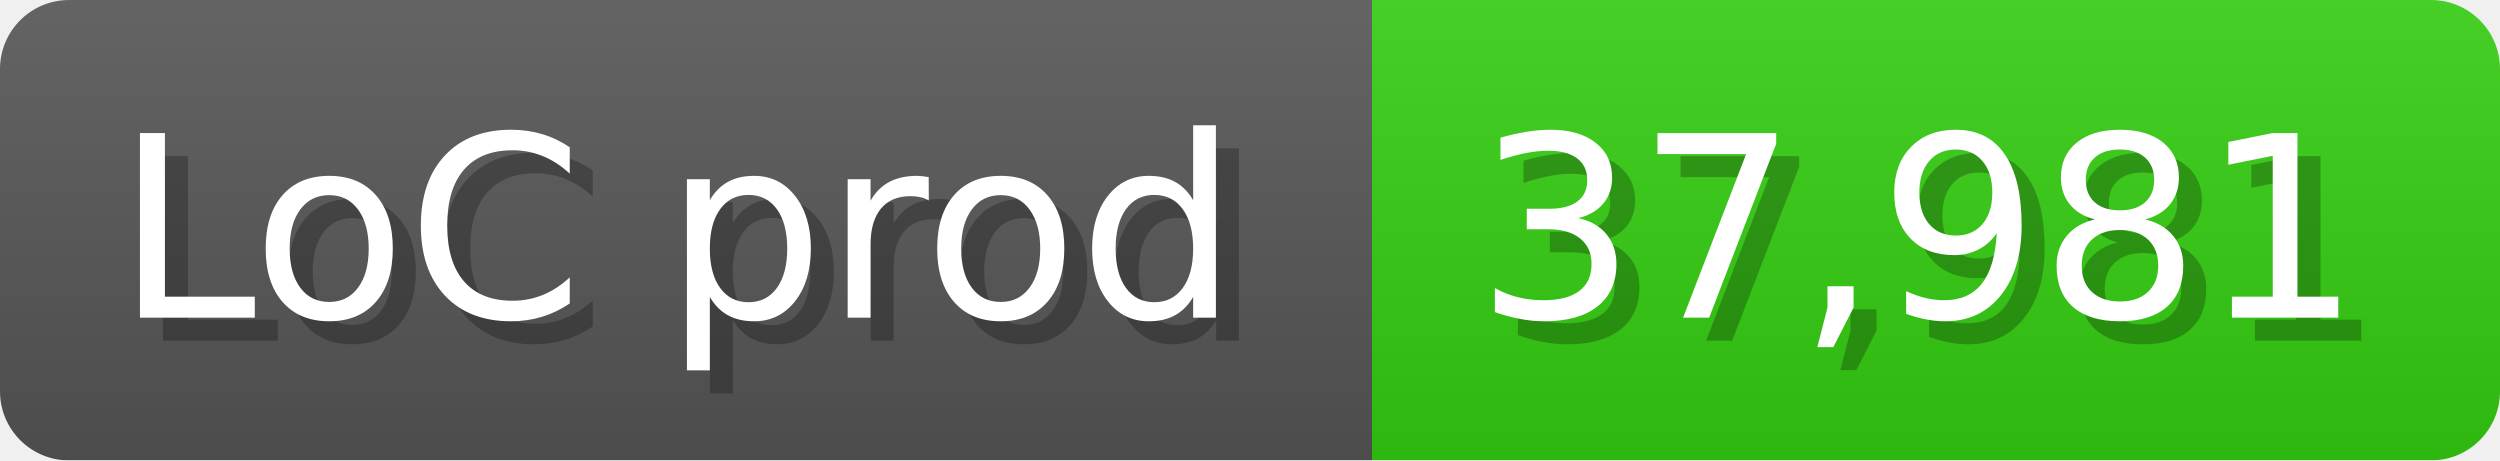
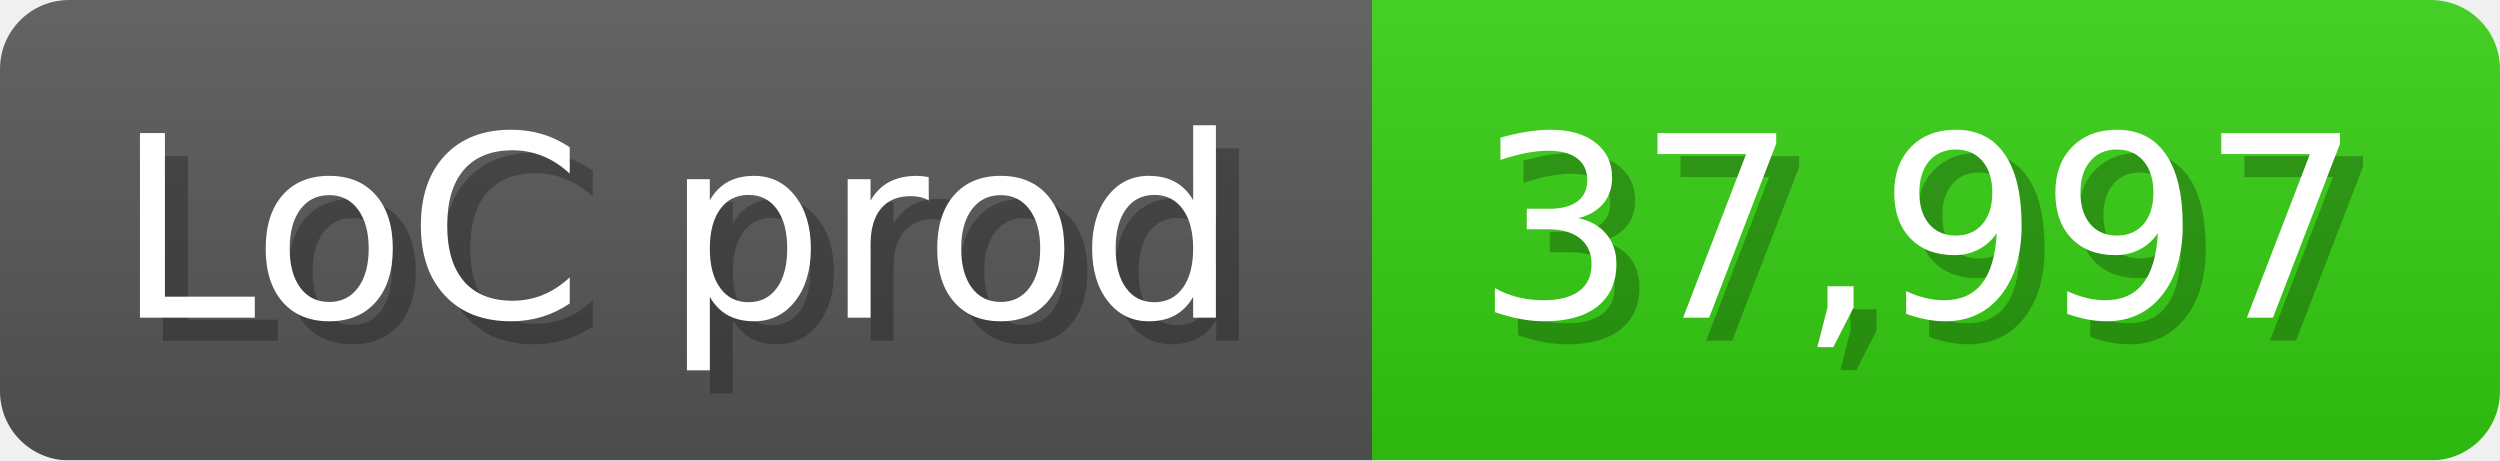
<svg xmlns="http://www.w3.org/2000/svg" width="108.6" height="20" viewBox="0 0 1086 200">
  <linearGradient id="a" x2="0" y2="100%">
    <stop offset="0" stop-opacity=".1" stop-color="#EEE" />
    <stop offset="1" stop-opacity=".1" />
  </linearGradient>
  <mask id="m">
    <rect width="1086" height="200" rx="30" fill="#FFF" />
  </mask>
  <g mask="url(#m)">
    <rect width="596" height="200" fill="#555" />
    <rect width="490" height="200" fill="#3C1" x="596" />
    <rect width="1086" height="200" fill="url(#a)" />
  </g>
  <g fill="#fff" text-anchor="start" font-family="Verdana,DejaVu Sans,sans-serif" font-size="110">
    <text x="60" y="148" textLength="496" fill="#000" opacity="0.25">LoC prod</text>
    <text x="50" y="138" textLength="496">LoC prod</text>
-     <text x="651" y="148" textLength="390" fill="#000" opacity="0.25">37,981</text>
-     <text x="641" y="138" textLength="390">37,981</text>
+     <text x="651" y="148" textLength="390" fill="#000" opacity="0.25">37,997</text>
+     <text x="641" y="138" textLength="390">37,997</text>
  </g>
</svg>
